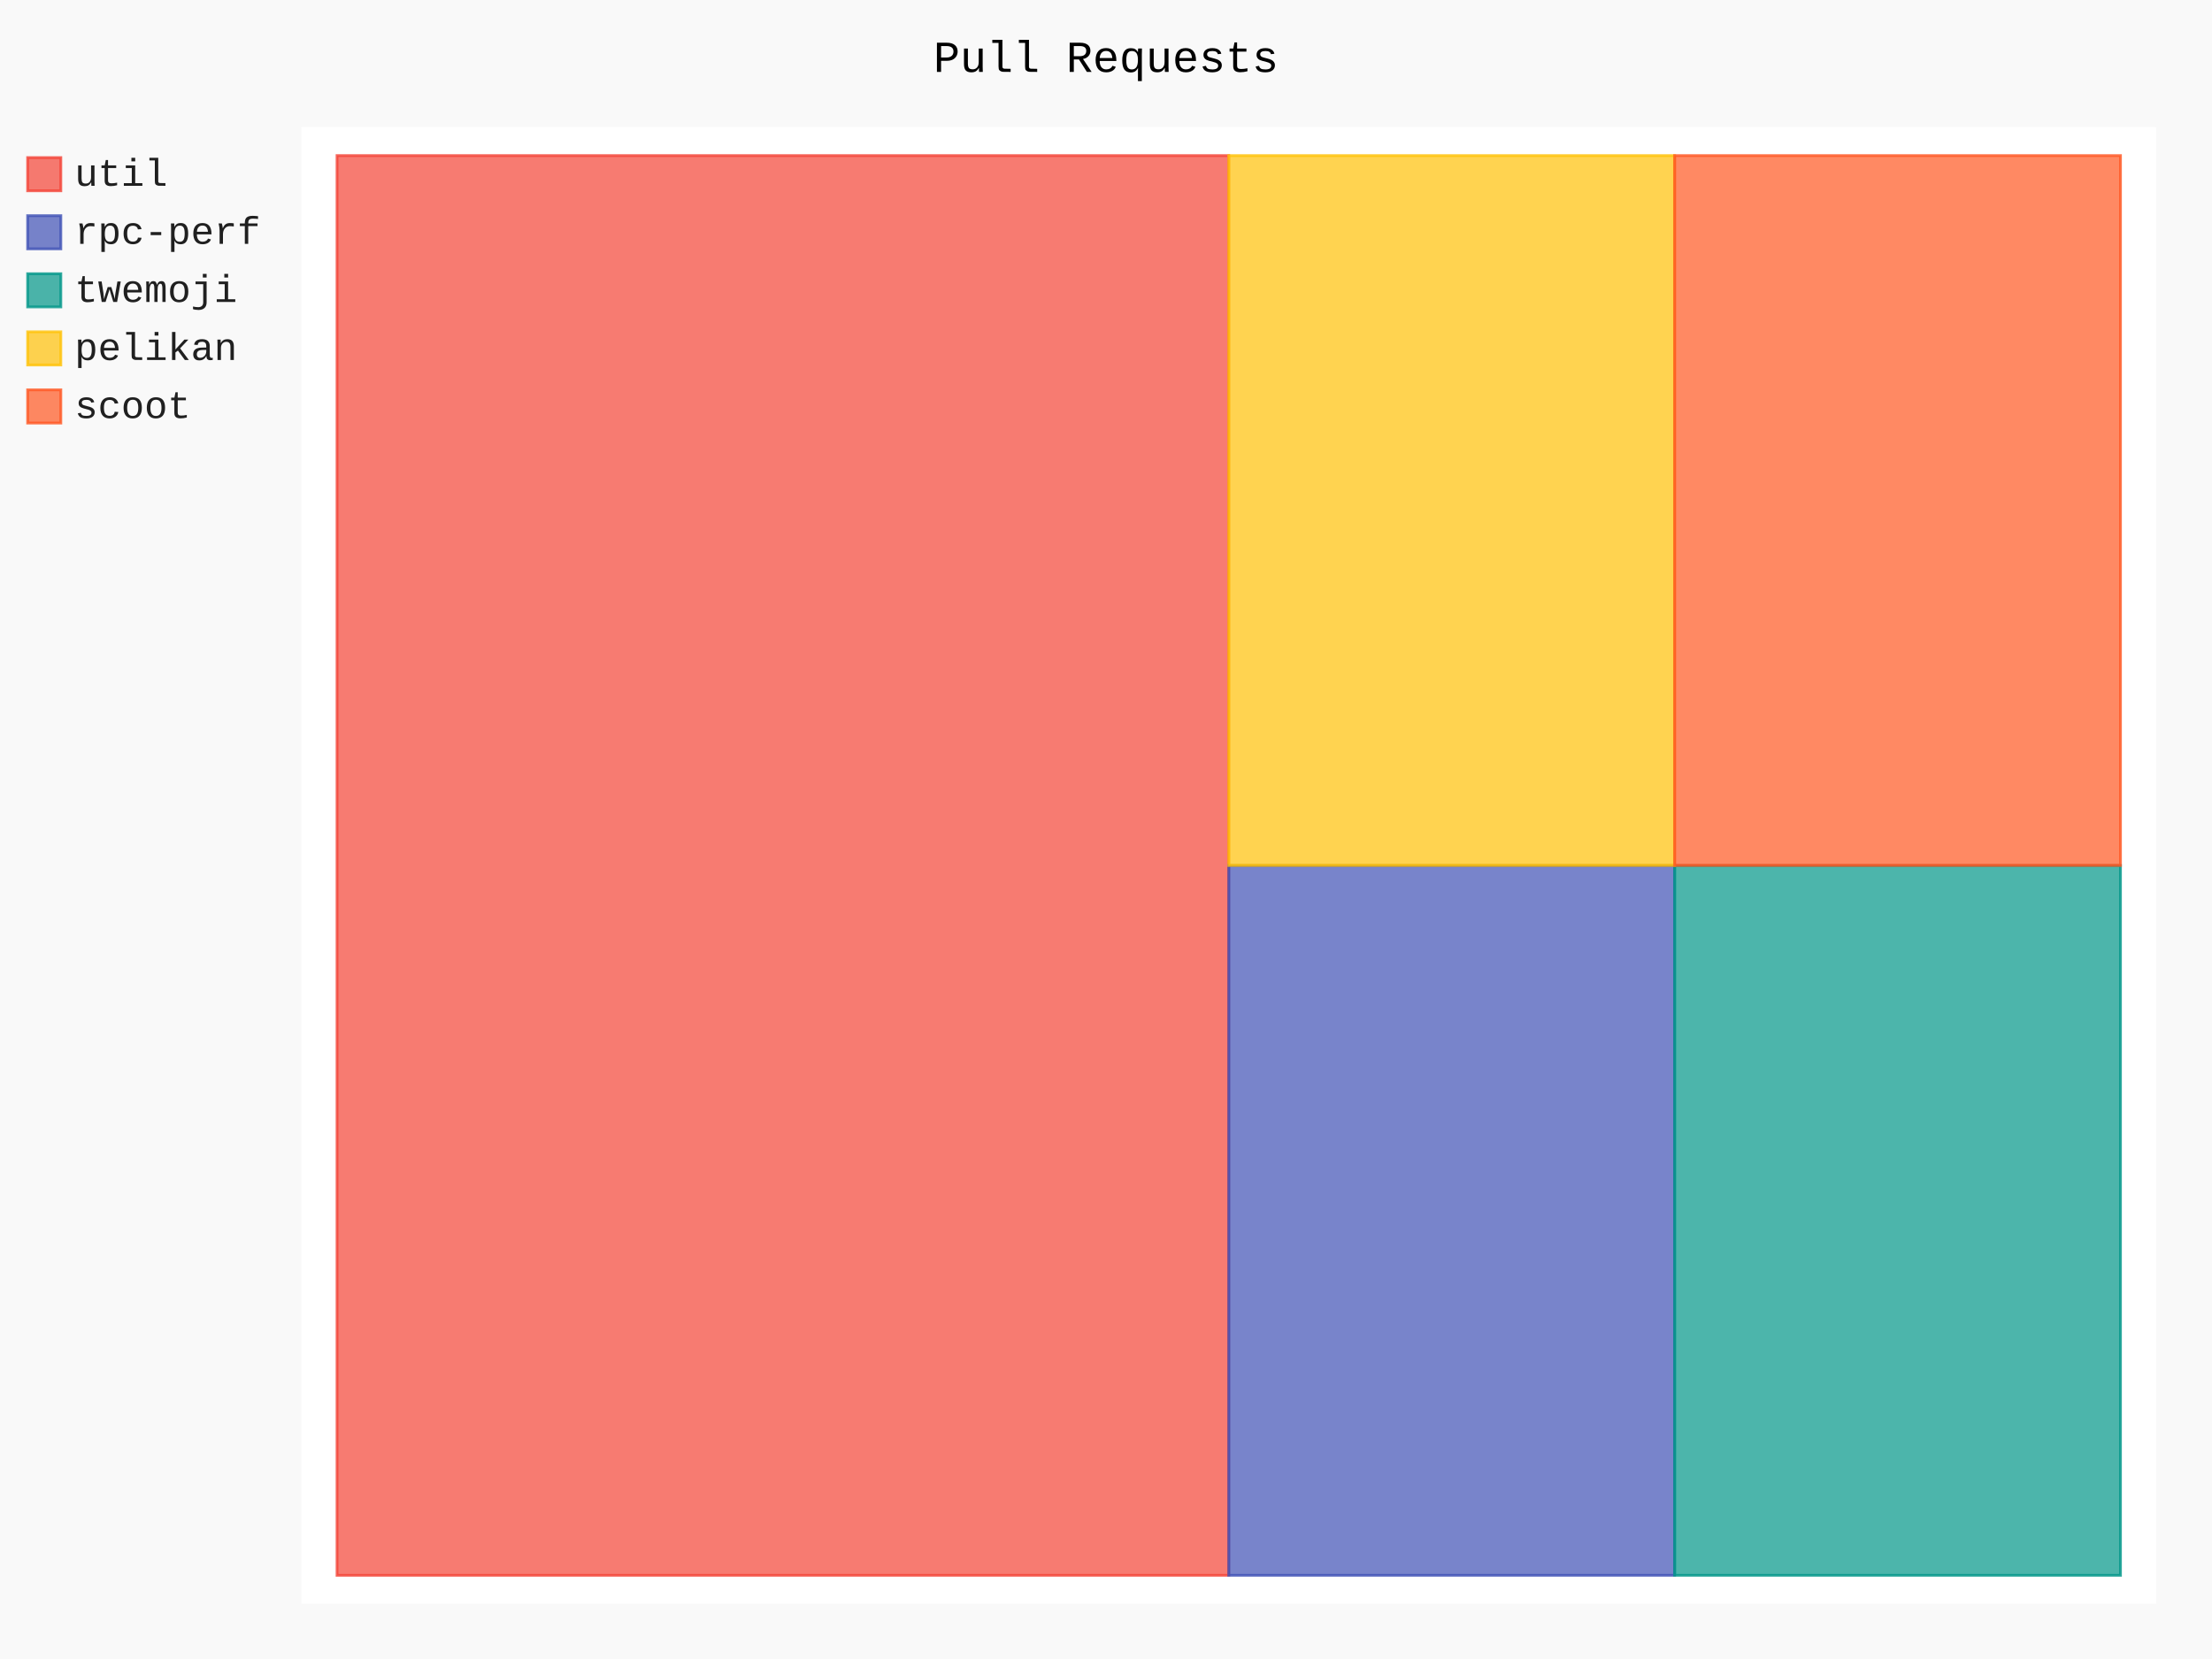
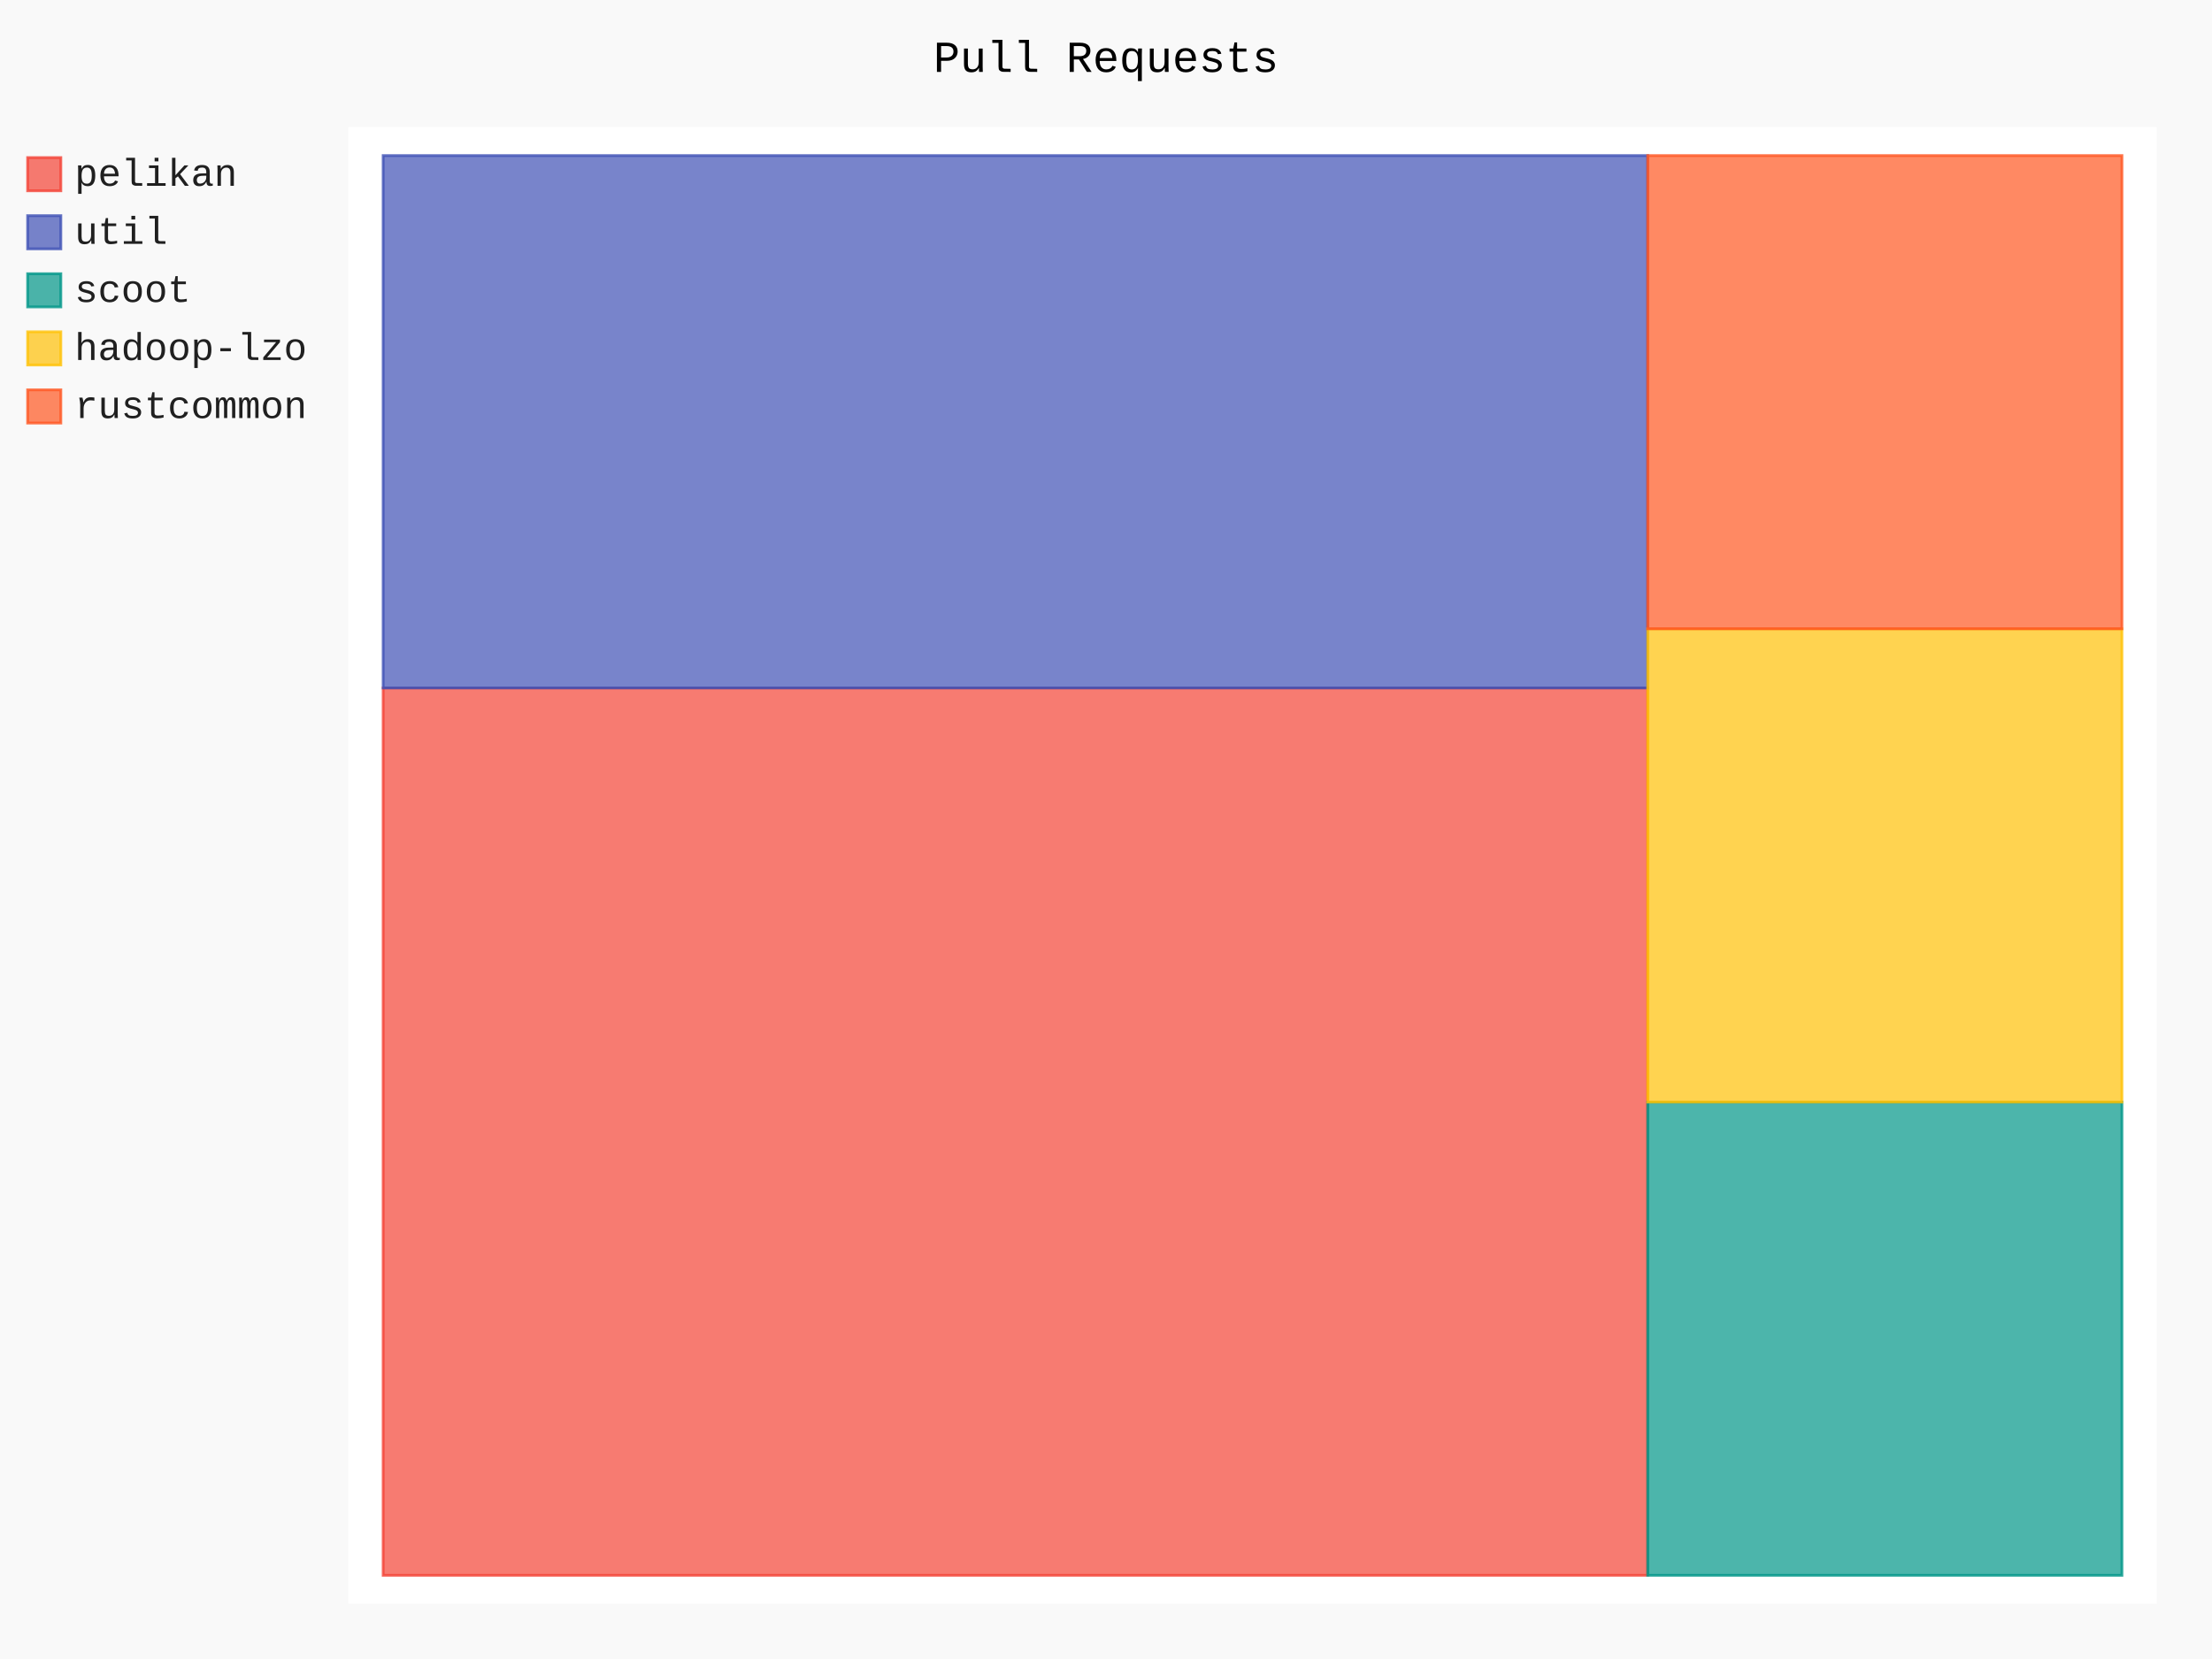
- <svg xmlns="http://www.w3.org/2000/svg" id="chart-21d24637-a2f9-4c8c-aaef-413b8925bc43" class="pygal-chart" viewBox="0 0 800 600">
+ <svg xmlns="http://www.w3.org/2000/svg" id="chart-a9ab65d7-b446-4ff0-8c5b-5f5e9fba53cd" class="pygal-chart" viewBox="0 0 800 600">
  <defs>
-     <style type="text/css">#chart-21d24637-a2f9-4c8c-aaef-413b8925bc43{-webkit-user-select:none;-webkit-font-smoothing:antialiased;font-family:Consolas,"Liberation Mono",Menlo,Courier,monospace}#chart-21d24637-a2f9-4c8c-aaef-413b8925bc43 .title{font-family:Consolas,"Liberation Mono",Menlo,Courier,monospace;font-size:16px}#chart-21d24637-a2f9-4c8c-aaef-413b8925bc43 .legends .legend text{font-family:Consolas,"Liberation Mono",Menlo,Courier,monospace;font-size:14px}#chart-21d24637-a2f9-4c8c-aaef-413b8925bc43 .axis text{font-family:Consolas,"Liberation Mono",Menlo,Courier,monospace;font-size:10px}#chart-21d24637-a2f9-4c8c-aaef-413b8925bc43 .axis text.major{font-family:Consolas,"Liberation Mono",Menlo,Courier,monospace;font-size:10px}#chart-21d24637-a2f9-4c8c-aaef-413b8925bc43 .text-overlay text.value{font-family:Consolas,"Liberation Mono",Menlo,Courier,monospace;font-size:16px}#chart-21d24637-a2f9-4c8c-aaef-413b8925bc43 .text-overlay text.label{font-family:Consolas,"Liberation Mono",Menlo,Courier,monospace;font-size:10px}#chart-21d24637-a2f9-4c8c-aaef-413b8925bc43 .tooltip{font-family:Consolas,"Liberation Mono",Menlo,Courier,monospace;font-size:14px}#chart-21d24637-a2f9-4c8c-aaef-413b8925bc43 text.no_data{font-family:Consolas,"Liberation Mono",Menlo,Courier,monospace;font-size:64px}
- #chart-21d24637-a2f9-4c8c-aaef-413b8925bc43{background-color:rgba(249,249,249,1)}#chart-21d24637-a2f9-4c8c-aaef-413b8925bc43 path,#chart-21d24637-a2f9-4c8c-aaef-413b8925bc43 line,#chart-21d24637-a2f9-4c8c-aaef-413b8925bc43 rect,#chart-21d24637-a2f9-4c8c-aaef-413b8925bc43 circle{-webkit-transition:150ms;-moz-transition:150ms;transition:150ms}#chart-21d24637-a2f9-4c8c-aaef-413b8925bc43 .graph &gt; .background{fill:rgba(249,249,249,1)}#chart-21d24637-a2f9-4c8c-aaef-413b8925bc43 .plot &gt; .background{fill:rgba(255,255,255,1)}#chart-21d24637-a2f9-4c8c-aaef-413b8925bc43 .graph{fill:rgba(0,0,0,.87)}#chart-21d24637-a2f9-4c8c-aaef-413b8925bc43 text.no_data{fill:rgba(0,0,0,1)}#chart-21d24637-a2f9-4c8c-aaef-413b8925bc43 .title{fill:rgba(0,0,0,1)}#chart-21d24637-a2f9-4c8c-aaef-413b8925bc43 .legends .legend text{fill:rgba(0,0,0,.87)}#chart-21d24637-a2f9-4c8c-aaef-413b8925bc43 .legends .legend:hover text{fill:rgba(0,0,0,1)}#chart-21d24637-a2f9-4c8c-aaef-413b8925bc43 .axis .line{stroke:rgba(0,0,0,1)}#chart-21d24637-a2f9-4c8c-aaef-413b8925bc43 .axis .guide.line{stroke:rgba(0,0,0,.54)}#chart-21d24637-a2f9-4c8c-aaef-413b8925bc43 .axis .major.line{stroke:rgba(0,0,0,.87)}#chart-21d24637-a2f9-4c8c-aaef-413b8925bc43 .axis text.major{fill:rgba(0,0,0,1)}#chart-21d24637-a2f9-4c8c-aaef-413b8925bc43 .axis.y .guides:hover .guide.line,#chart-21d24637-a2f9-4c8c-aaef-413b8925bc43 .line-graph .axis.x .guides:hover .guide.line,#chart-21d24637-a2f9-4c8c-aaef-413b8925bc43 .stackedline-graph .axis.x .guides:hover .guide.line,#chart-21d24637-a2f9-4c8c-aaef-413b8925bc43 .xy-graph .axis.x .guides:hover .guide.line{stroke:rgba(0,0,0,1)}#chart-21d24637-a2f9-4c8c-aaef-413b8925bc43 .axis .guides:hover text{fill:rgba(0,0,0,1)}#chart-21d24637-a2f9-4c8c-aaef-413b8925bc43 .reactive{fill-opacity:.7;stroke-opacity:.8;stroke-width:1}#chart-21d24637-a2f9-4c8c-aaef-413b8925bc43 .ci{stroke:rgba(0,0,0,.87)}#chart-21d24637-a2f9-4c8c-aaef-413b8925bc43 .reactive.active,#chart-21d24637-a2f9-4c8c-aaef-413b8925bc43 .active .reactive{fill-opacity:.8;stroke-opacity:.9;stroke-width:4}#chart-21d24637-a2f9-4c8c-aaef-413b8925bc43 .ci .reactive.active{stroke-width:1.5}#chart-21d24637-a2f9-4c8c-aaef-413b8925bc43 .series text{fill:rgba(0,0,0,1)}#chart-21d24637-a2f9-4c8c-aaef-413b8925bc43 .tooltip rect{fill:rgba(255,255,255,1);stroke:rgba(0,0,0,1);-webkit-transition:opacity 150ms;-moz-transition:opacity 150ms;transition:opacity 150ms}#chart-21d24637-a2f9-4c8c-aaef-413b8925bc43 .tooltip .label{fill:rgba(0,0,0,.87)}#chart-21d24637-a2f9-4c8c-aaef-413b8925bc43 .tooltip .label{fill:rgba(0,0,0,.87)}#chart-21d24637-a2f9-4c8c-aaef-413b8925bc43 .tooltip .legend{font-size:.8em;fill:rgba(0,0,0,.54)}#chart-21d24637-a2f9-4c8c-aaef-413b8925bc43 .tooltip .x_label{font-size:.6em;fill:rgba(0,0,0,1)}#chart-21d24637-a2f9-4c8c-aaef-413b8925bc43 .tooltip .xlink{font-size:.5em;text-decoration:underline}#chart-21d24637-a2f9-4c8c-aaef-413b8925bc43 .tooltip .value{font-size:1.5em}#chart-21d24637-a2f9-4c8c-aaef-413b8925bc43 .bound{font-size:.5em}#chart-21d24637-a2f9-4c8c-aaef-413b8925bc43 .max-value{font-size:.75em;fill:rgba(0,0,0,.54)}#chart-21d24637-a2f9-4c8c-aaef-413b8925bc43 .map-element{fill:rgba(255,255,255,1);stroke:rgba(0,0,0,.54) !important}#chart-21d24637-a2f9-4c8c-aaef-413b8925bc43 .map-element .reactive{fill-opacity:inherit;stroke-opacity:inherit}#chart-21d24637-a2f9-4c8c-aaef-413b8925bc43 .color-0,#chart-21d24637-a2f9-4c8c-aaef-413b8925bc43 .color-0 a:visited{stroke:#F44336;fill:#F44336}#chart-21d24637-a2f9-4c8c-aaef-413b8925bc43 .color-1,#chart-21d24637-a2f9-4c8c-aaef-413b8925bc43 .color-1 a:visited{stroke:#3F51B5;fill:#3F51B5}#chart-21d24637-a2f9-4c8c-aaef-413b8925bc43 .color-2,#chart-21d24637-a2f9-4c8c-aaef-413b8925bc43 .color-2 a:visited{stroke:#009688;fill:#009688}#chart-21d24637-a2f9-4c8c-aaef-413b8925bc43 .color-3,#chart-21d24637-a2f9-4c8c-aaef-413b8925bc43 .color-3 a:visited{stroke:#FFC107;fill:#FFC107}#chart-21d24637-a2f9-4c8c-aaef-413b8925bc43 .color-4,#chart-21d24637-a2f9-4c8c-aaef-413b8925bc43 .color-4 a:visited{stroke:#FF5722;fill:#FF5722}#chart-21d24637-a2f9-4c8c-aaef-413b8925bc43 .text-overlay .color-0 text{fill:black}#chart-21d24637-a2f9-4c8c-aaef-413b8925bc43 .text-overlay .color-1 text{fill:black}#chart-21d24637-a2f9-4c8c-aaef-413b8925bc43 .text-overlay .color-2 text{fill:black}#chart-21d24637-a2f9-4c8c-aaef-413b8925bc43 .text-overlay .color-3 text{fill:black}#chart-21d24637-a2f9-4c8c-aaef-413b8925bc43 .text-overlay .color-4 text{fill:black}
- #chart-21d24637-a2f9-4c8c-aaef-413b8925bc43 text.no_data{text-anchor:middle}#chart-21d24637-a2f9-4c8c-aaef-413b8925bc43 .guide.line{fill:none}#chart-21d24637-a2f9-4c8c-aaef-413b8925bc43 .centered{text-anchor:middle}#chart-21d24637-a2f9-4c8c-aaef-413b8925bc43 .title{text-anchor:middle}#chart-21d24637-a2f9-4c8c-aaef-413b8925bc43 .legends .legend text{fill-opacity:1}#chart-21d24637-a2f9-4c8c-aaef-413b8925bc43 .axis.x text{text-anchor:middle}#chart-21d24637-a2f9-4c8c-aaef-413b8925bc43 .axis.x:not(.web) text[transform]{text-anchor:start}#chart-21d24637-a2f9-4c8c-aaef-413b8925bc43 .axis.x:not(.web) text[transform].backwards{text-anchor:end}#chart-21d24637-a2f9-4c8c-aaef-413b8925bc43 .axis.y text{text-anchor:end}#chart-21d24637-a2f9-4c8c-aaef-413b8925bc43 .axis.y text[transform].backwards{text-anchor:start}#chart-21d24637-a2f9-4c8c-aaef-413b8925bc43 .axis.y2 text{text-anchor:start}#chart-21d24637-a2f9-4c8c-aaef-413b8925bc43 .axis.y2 text[transform].backwards{text-anchor:end}#chart-21d24637-a2f9-4c8c-aaef-413b8925bc43 .axis .guide.line{stroke-dasharray:4,4;stroke:black}#chart-21d24637-a2f9-4c8c-aaef-413b8925bc43 .axis .major.guide.line{stroke-dasharray:6,6;stroke:black}#chart-21d24637-a2f9-4c8c-aaef-413b8925bc43 .horizontal .axis.y .guide.line,#chart-21d24637-a2f9-4c8c-aaef-413b8925bc43 .horizontal .axis.y2 .guide.line,#chart-21d24637-a2f9-4c8c-aaef-413b8925bc43 .vertical .axis.x .guide.line{opacity:0}#chart-21d24637-a2f9-4c8c-aaef-413b8925bc43 .horizontal .axis.always_show .guide.line,#chart-21d24637-a2f9-4c8c-aaef-413b8925bc43 .vertical .axis.always_show .guide.line{opacity:1 !important}#chart-21d24637-a2f9-4c8c-aaef-413b8925bc43 .axis.y .guides:hover .guide.line,#chart-21d24637-a2f9-4c8c-aaef-413b8925bc43 .axis.y2 .guides:hover .guide.line,#chart-21d24637-a2f9-4c8c-aaef-413b8925bc43 .axis.x .guides:hover .guide.line{opacity:1}#chart-21d24637-a2f9-4c8c-aaef-413b8925bc43 .axis .guides:hover text{opacity:1}#chart-21d24637-a2f9-4c8c-aaef-413b8925bc43 .nofill{fill:none}#chart-21d24637-a2f9-4c8c-aaef-413b8925bc43 .subtle-fill{fill-opacity:.2}#chart-21d24637-a2f9-4c8c-aaef-413b8925bc43 .dot{stroke-width:1px;fill-opacity:1;stroke-opacity:1}#chart-21d24637-a2f9-4c8c-aaef-413b8925bc43 .dot.active{stroke-width:5px}#chart-21d24637-a2f9-4c8c-aaef-413b8925bc43 .dot.negative{fill:transparent}#chart-21d24637-a2f9-4c8c-aaef-413b8925bc43 text,#chart-21d24637-a2f9-4c8c-aaef-413b8925bc43 tspan{stroke:none !important}#chart-21d24637-a2f9-4c8c-aaef-413b8925bc43 .series text.active{opacity:1}#chart-21d24637-a2f9-4c8c-aaef-413b8925bc43 .tooltip rect{fill-opacity:.95;stroke-width:.5}#chart-21d24637-a2f9-4c8c-aaef-413b8925bc43 .tooltip text{fill-opacity:1}#chart-21d24637-a2f9-4c8c-aaef-413b8925bc43 .showable{visibility:hidden}#chart-21d24637-a2f9-4c8c-aaef-413b8925bc43 .showable.shown{visibility:visible}#chart-21d24637-a2f9-4c8c-aaef-413b8925bc43 .gauge-background{fill:rgba(229,229,229,1);stroke:none}#chart-21d24637-a2f9-4c8c-aaef-413b8925bc43 .bg-lines{stroke:rgba(249,249,249,1);stroke-width:2px}</style>
+     <style type="text/css">#chart-a9ab65d7-b446-4ff0-8c5b-5f5e9fba53cd{-webkit-user-select:none;-webkit-font-smoothing:antialiased;font-family:Consolas,"Liberation Mono",Menlo,Courier,monospace}#chart-a9ab65d7-b446-4ff0-8c5b-5f5e9fba53cd .title{font-family:Consolas,"Liberation Mono",Menlo,Courier,monospace;font-size:16px}#chart-a9ab65d7-b446-4ff0-8c5b-5f5e9fba53cd .legends .legend text{font-family:Consolas,"Liberation Mono",Menlo,Courier,monospace;font-size:14px}#chart-a9ab65d7-b446-4ff0-8c5b-5f5e9fba53cd .axis text{font-family:Consolas,"Liberation Mono",Menlo,Courier,monospace;font-size:10px}#chart-a9ab65d7-b446-4ff0-8c5b-5f5e9fba53cd .axis text.major{font-family:Consolas,"Liberation Mono",Menlo,Courier,monospace;font-size:10px}#chart-a9ab65d7-b446-4ff0-8c5b-5f5e9fba53cd .text-overlay text.value{font-family:Consolas,"Liberation Mono",Menlo,Courier,monospace;font-size:16px}#chart-a9ab65d7-b446-4ff0-8c5b-5f5e9fba53cd .text-overlay text.label{font-family:Consolas,"Liberation Mono",Menlo,Courier,monospace;font-size:10px}#chart-a9ab65d7-b446-4ff0-8c5b-5f5e9fba53cd .tooltip{font-family:Consolas,"Liberation Mono",Menlo,Courier,monospace;font-size:14px}#chart-a9ab65d7-b446-4ff0-8c5b-5f5e9fba53cd text.no_data{font-family:Consolas,"Liberation Mono",Menlo,Courier,monospace;font-size:64px}
+ #chart-a9ab65d7-b446-4ff0-8c5b-5f5e9fba53cd{background-color:rgba(249,249,249,1)}#chart-a9ab65d7-b446-4ff0-8c5b-5f5e9fba53cd path,#chart-a9ab65d7-b446-4ff0-8c5b-5f5e9fba53cd line,#chart-a9ab65d7-b446-4ff0-8c5b-5f5e9fba53cd rect,#chart-a9ab65d7-b446-4ff0-8c5b-5f5e9fba53cd circle{-webkit-transition:150ms;-moz-transition:150ms;transition:150ms}#chart-a9ab65d7-b446-4ff0-8c5b-5f5e9fba53cd .graph &gt; .background{fill:rgba(249,249,249,1)}#chart-a9ab65d7-b446-4ff0-8c5b-5f5e9fba53cd .plot &gt; .background{fill:rgba(255,255,255,1)}#chart-a9ab65d7-b446-4ff0-8c5b-5f5e9fba53cd .graph{fill:rgba(0,0,0,.87)}#chart-a9ab65d7-b446-4ff0-8c5b-5f5e9fba53cd text.no_data{fill:rgba(0,0,0,1)}#chart-a9ab65d7-b446-4ff0-8c5b-5f5e9fba53cd .title{fill:rgba(0,0,0,1)}#chart-a9ab65d7-b446-4ff0-8c5b-5f5e9fba53cd .legends .legend text{fill:rgba(0,0,0,.87)}#chart-a9ab65d7-b446-4ff0-8c5b-5f5e9fba53cd .legends .legend:hover text{fill:rgba(0,0,0,1)}#chart-a9ab65d7-b446-4ff0-8c5b-5f5e9fba53cd .axis .line{stroke:rgba(0,0,0,1)}#chart-a9ab65d7-b446-4ff0-8c5b-5f5e9fba53cd .axis .guide.line{stroke:rgba(0,0,0,.54)}#chart-a9ab65d7-b446-4ff0-8c5b-5f5e9fba53cd .axis .major.line{stroke:rgba(0,0,0,.87)}#chart-a9ab65d7-b446-4ff0-8c5b-5f5e9fba53cd .axis text.major{fill:rgba(0,0,0,1)}#chart-a9ab65d7-b446-4ff0-8c5b-5f5e9fba53cd .axis.y .guides:hover .guide.line,#chart-a9ab65d7-b446-4ff0-8c5b-5f5e9fba53cd .line-graph .axis.x .guides:hover .guide.line,#chart-a9ab65d7-b446-4ff0-8c5b-5f5e9fba53cd .stackedline-graph .axis.x .guides:hover .guide.line,#chart-a9ab65d7-b446-4ff0-8c5b-5f5e9fba53cd .xy-graph .axis.x .guides:hover .guide.line{stroke:rgba(0,0,0,1)}#chart-a9ab65d7-b446-4ff0-8c5b-5f5e9fba53cd .axis .guides:hover text{fill:rgba(0,0,0,1)}#chart-a9ab65d7-b446-4ff0-8c5b-5f5e9fba53cd .reactive{fill-opacity:.7;stroke-opacity:.8;stroke-width:1}#chart-a9ab65d7-b446-4ff0-8c5b-5f5e9fba53cd .ci{stroke:rgba(0,0,0,.87)}#chart-a9ab65d7-b446-4ff0-8c5b-5f5e9fba53cd .reactive.active,#chart-a9ab65d7-b446-4ff0-8c5b-5f5e9fba53cd .active .reactive{fill-opacity:.8;stroke-opacity:.9;stroke-width:4}#chart-a9ab65d7-b446-4ff0-8c5b-5f5e9fba53cd .ci .reactive.active{stroke-width:1.5}#chart-a9ab65d7-b446-4ff0-8c5b-5f5e9fba53cd .series text{fill:rgba(0,0,0,1)}#chart-a9ab65d7-b446-4ff0-8c5b-5f5e9fba53cd .tooltip rect{fill:rgba(255,255,255,1);stroke:rgba(0,0,0,1);-webkit-transition:opacity 150ms;-moz-transition:opacity 150ms;transition:opacity 150ms}#chart-a9ab65d7-b446-4ff0-8c5b-5f5e9fba53cd .tooltip .label{fill:rgba(0,0,0,.87)}#chart-a9ab65d7-b446-4ff0-8c5b-5f5e9fba53cd .tooltip .label{fill:rgba(0,0,0,.87)}#chart-a9ab65d7-b446-4ff0-8c5b-5f5e9fba53cd .tooltip .legend{font-size:.8em;fill:rgba(0,0,0,.54)}#chart-a9ab65d7-b446-4ff0-8c5b-5f5e9fba53cd .tooltip .x_label{font-size:.6em;fill:rgba(0,0,0,1)}#chart-a9ab65d7-b446-4ff0-8c5b-5f5e9fba53cd .tooltip .xlink{font-size:.5em;text-decoration:underline}#chart-a9ab65d7-b446-4ff0-8c5b-5f5e9fba53cd .tooltip .value{font-size:1.5em}#chart-a9ab65d7-b446-4ff0-8c5b-5f5e9fba53cd .bound{font-size:.5em}#chart-a9ab65d7-b446-4ff0-8c5b-5f5e9fba53cd .max-value{font-size:.75em;fill:rgba(0,0,0,.54)}#chart-a9ab65d7-b446-4ff0-8c5b-5f5e9fba53cd .map-element{fill:rgba(255,255,255,1);stroke:rgba(0,0,0,.54) !important}#chart-a9ab65d7-b446-4ff0-8c5b-5f5e9fba53cd .map-element .reactive{fill-opacity:inherit;stroke-opacity:inherit}#chart-a9ab65d7-b446-4ff0-8c5b-5f5e9fba53cd .color-0,#chart-a9ab65d7-b446-4ff0-8c5b-5f5e9fba53cd .color-0 a:visited{stroke:#F44336;fill:#F44336}#chart-a9ab65d7-b446-4ff0-8c5b-5f5e9fba53cd .color-1,#chart-a9ab65d7-b446-4ff0-8c5b-5f5e9fba53cd .color-1 a:visited{stroke:#3F51B5;fill:#3F51B5}#chart-a9ab65d7-b446-4ff0-8c5b-5f5e9fba53cd .color-2,#chart-a9ab65d7-b446-4ff0-8c5b-5f5e9fba53cd .color-2 a:visited{stroke:#009688;fill:#009688}#chart-a9ab65d7-b446-4ff0-8c5b-5f5e9fba53cd .color-3,#chart-a9ab65d7-b446-4ff0-8c5b-5f5e9fba53cd .color-3 a:visited{stroke:#FFC107;fill:#FFC107}#chart-a9ab65d7-b446-4ff0-8c5b-5f5e9fba53cd .color-4,#chart-a9ab65d7-b446-4ff0-8c5b-5f5e9fba53cd .color-4 a:visited{stroke:#FF5722;fill:#FF5722}#chart-a9ab65d7-b446-4ff0-8c5b-5f5e9fba53cd .text-overlay .color-0 text{fill:black}#chart-a9ab65d7-b446-4ff0-8c5b-5f5e9fba53cd .text-overlay .color-1 text{fill:black}#chart-a9ab65d7-b446-4ff0-8c5b-5f5e9fba53cd .text-overlay .color-2 text{fill:black}#chart-a9ab65d7-b446-4ff0-8c5b-5f5e9fba53cd .text-overlay .color-3 text{fill:black}#chart-a9ab65d7-b446-4ff0-8c5b-5f5e9fba53cd .text-overlay .color-4 text{fill:black}
+ #chart-a9ab65d7-b446-4ff0-8c5b-5f5e9fba53cd text.no_data{text-anchor:middle}#chart-a9ab65d7-b446-4ff0-8c5b-5f5e9fba53cd .guide.line{fill:none}#chart-a9ab65d7-b446-4ff0-8c5b-5f5e9fba53cd .centered{text-anchor:middle}#chart-a9ab65d7-b446-4ff0-8c5b-5f5e9fba53cd .title{text-anchor:middle}#chart-a9ab65d7-b446-4ff0-8c5b-5f5e9fba53cd .legends .legend text{fill-opacity:1}#chart-a9ab65d7-b446-4ff0-8c5b-5f5e9fba53cd .axis.x text{text-anchor:middle}#chart-a9ab65d7-b446-4ff0-8c5b-5f5e9fba53cd .axis.x:not(.web) text[transform]{text-anchor:start}#chart-a9ab65d7-b446-4ff0-8c5b-5f5e9fba53cd .axis.x:not(.web) text[transform].backwards{text-anchor:end}#chart-a9ab65d7-b446-4ff0-8c5b-5f5e9fba53cd .axis.y text{text-anchor:end}#chart-a9ab65d7-b446-4ff0-8c5b-5f5e9fba53cd .axis.y text[transform].backwards{text-anchor:start}#chart-a9ab65d7-b446-4ff0-8c5b-5f5e9fba53cd .axis.y2 text{text-anchor:start}#chart-a9ab65d7-b446-4ff0-8c5b-5f5e9fba53cd .axis.y2 text[transform].backwards{text-anchor:end}#chart-a9ab65d7-b446-4ff0-8c5b-5f5e9fba53cd .axis .guide.line{stroke-dasharray:4,4;stroke:black}#chart-a9ab65d7-b446-4ff0-8c5b-5f5e9fba53cd .axis .major.guide.line{stroke-dasharray:6,6;stroke:black}#chart-a9ab65d7-b446-4ff0-8c5b-5f5e9fba53cd .horizontal .axis.y .guide.line,#chart-a9ab65d7-b446-4ff0-8c5b-5f5e9fba53cd .horizontal .axis.y2 .guide.line,#chart-a9ab65d7-b446-4ff0-8c5b-5f5e9fba53cd .vertical .axis.x .guide.line{opacity:0}#chart-a9ab65d7-b446-4ff0-8c5b-5f5e9fba53cd .horizontal .axis.always_show .guide.line,#chart-a9ab65d7-b446-4ff0-8c5b-5f5e9fba53cd .vertical .axis.always_show .guide.line{opacity:1 !important}#chart-a9ab65d7-b446-4ff0-8c5b-5f5e9fba53cd .axis.y .guides:hover .guide.line,#chart-a9ab65d7-b446-4ff0-8c5b-5f5e9fba53cd .axis.y2 .guides:hover .guide.line,#chart-a9ab65d7-b446-4ff0-8c5b-5f5e9fba53cd .axis.x .guides:hover .guide.line{opacity:1}#chart-a9ab65d7-b446-4ff0-8c5b-5f5e9fba53cd .axis .guides:hover text{opacity:1}#chart-a9ab65d7-b446-4ff0-8c5b-5f5e9fba53cd .nofill{fill:none}#chart-a9ab65d7-b446-4ff0-8c5b-5f5e9fba53cd .subtle-fill{fill-opacity:.2}#chart-a9ab65d7-b446-4ff0-8c5b-5f5e9fba53cd .dot{stroke-width:1px;fill-opacity:1;stroke-opacity:1}#chart-a9ab65d7-b446-4ff0-8c5b-5f5e9fba53cd .dot.active{stroke-width:5px}#chart-a9ab65d7-b446-4ff0-8c5b-5f5e9fba53cd .dot.negative{fill:transparent}#chart-a9ab65d7-b446-4ff0-8c5b-5f5e9fba53cd text,#chart-a9ab65d7-b446-4ff0-8c5b-5f5e9fba53cd tspan{stroke:none !important}#chart-a9ab65d7-b446-4ff0-8c5b-5f5e9fba53cd .series text.active{opacity:1}#chart-a9ab65d7-b446-4ff0-8c5b-5f5e9fba53cd .tooltip rect{fill-opacity:.95;stroke-width:.5}#chart-a9ab65d7-b446-4ff0-8c5b-5f5e9fba53cd .tooltip text{fill-opacity:1}#chart-a9ab65d7-b446-4ff0-8c5b-5f5e9fba53cd .showable{visibility:hidden}#chart-a9ab65d7-b446-4ff0-8c5b-5f5e9fba53cd .showable.shown{visibility:visible}#chart-a9ab65d7-b446-4ff0-8c5b-5f5e9fba53cd .gauge-background{fill:rgba(229,229,229,1);stroke:none}#chart-a9ab65d7-b446-4ff0-8c5b-5f5e9fba53cd .bg-lines{stroke:rgba(249,249,249,1);stroke-width:2px}</style>
  </defs>
  <g class="graph treemap-graph vertical">
    <rect x="0" y="0" width="800" height="600" class="background" />
-     <g transform="translate(109, 46)" class="plot">
-       <rect x="0" y="0" width="670.8" height="534" class="background" />
+     <g transform="translate(126, 46)" class="plot">
+       <rect x="0" y="0" width="654.0" height="534" class="background" />
      <g class="series serie-0 color-0">
        <g class="rects">
          <g class="rect">
-             <rect x="12.9" y="10.269" width="322.5" height="513.462" class="rect reactive tooltip-trigger" />
+             <rect x="12.577" y="202.817" width="457.343" height="320.913" class="rect reactive tooltip-trigger" />
          </g>
        </g>
      </g>
      <g class="series serie-1 color-1">
        <g class="rects">
          <g class="rect">
-             <rect x="335.4" y="267" width="161.25" height="256.731" class="rect reactive tooltip-trigger" />
+             <rect x="12.577" y="10.269" width="457.343" height="192.548" class="rect reactive tooltip-trigger" />
          </g>
        </g>
      </g>
      <g class="series serie-2 color-2">
        <g class="rects">
          <g class="rect">
-             <rect x="496.65" y="267" width="161.25" height="256.731" class="rect reactive tooltip-trigger" />
+             <rect x="469.92" y="352.577" width="171.503" height="171.154" class="rect reactive tooltip-trigger" />
          </g>
        </g>
      </g>
      <g class="series serie-3 color-3">
        <g class="rects">
          <g class="rect">
-             <rect x="335.4" y="10.269" width="161.25" height="256.731" class="rect reactive tooltip-trigger" />
+             <rect x="469.92" y="181.423" width="171.503" height="171.154" class="rect reactive tooltip-trigger" />
          </g>
        </g>
      </g>
      <g class="series serie-4 color-4">
        <g class="rects">
          <g class="rect">
-             <rect x="496.65" y="10.269" width="161.25" height="256.731" class="rect reactive tooltip-trigger" />
+             <rect x="469.92" y="10.269" width="171.503" height="171.154" class="rect reactive tooltip-trigger" />
          </g>
        </g>
      </g>
    </g>
    <g class="titles">
      <text x="400.0" y="26" class="title plot_title">Pull Requests</text>
    </g>
-     <g transform="translate(109, 46)" class="plot overlay">
+     <g transform="translate(126, 46)" class="plot overlay">
      <g class="series serie-0 color-0" />
      <g class="series serie-1 color-1" />
      <g class="series serie-2 color-2" />
      <g class="series serie-3 color-3" />
      <g class="series serie-4 color-4" />
    </g>
-     <g transform="translate(109, 46)" class="plot text-overlay">
+     <g transform="translate(126, 46)" class="plot text-overlay">
      <g class="series serie-0 color-0" />
      <g class="series serie-1 color-1" />
      <g class="series serie-2 color-2" />
      <g class="series serie-3 color-3" />
      <g class="series serie-4 color-4" />
    </g>
-     <g transform="translate(109, 46)" class="plot tooltip-overlay">
+     <g transform="translate(126, 46)" class="plot tooltip-overlay">
      <g transform="translate(0 0)" style="opacity: 0" class="tooltip">
        <rect rx="0" ry="0" width="0" height="0" class="tooltip-box" />
        <g class="text" />
      </g>
    </g>
    <g transform="translate(10, 56)" class="legends">
      <g id="activate-serie-0" class="legend reactive activate-serie">
        <rect x="0.0" y="1.0" width="12" height="12" class="color-0 reactive" />
-         <text x="17.0" y="11.2">util</text>
+         <text x="17.0" y="11.2">pelikan</text>
      </g>
      <g id="activate-serie-1" class="legend reactive activate-serie">
        <rect x="0.0" y="22.0" width="12" height="12" class="color-1 reactive" />
-         <text x="17.0" y="32.2">rpc-perf</text>
+         <text x="17.0" y="32.2">util</text>
      </g>
      <g id="activate-serie-2" class="legend reactive activate-serie">
        <rect x="0.0" y="43.0" width="12" height="12" class="color-2 reactive" />
-         <text x="17.0" y="53.2">twemoji</text>
+         <text x="17.0" y="53.2">scoot</text>
      </g>
      <g id="activate-serie-3" class="legend reactive activate-serie">
        <rect x="0.0" y="64.0" width="12" height="12" class="color-3 reactive" />
-         <text x="17.0" y="74.2">pelikan</text>
+         <text x="17.0" y="74.2">hadoop-lzo</text>
      </g>
      <g id="activate-serie-4" class="legend reactive activate-serie">
        <rect x="0.0" y="85.0" width="12" height="12" class="color-4 reactive" />
-         <text x="17.0" y="95.2">scoot</text>
+         <text x="17.0" y="95.2">rustcommon</text>
      </g>
    </g>
    <g transform="translate(790, 56)" class="legends" />
  </g>
</svg>
